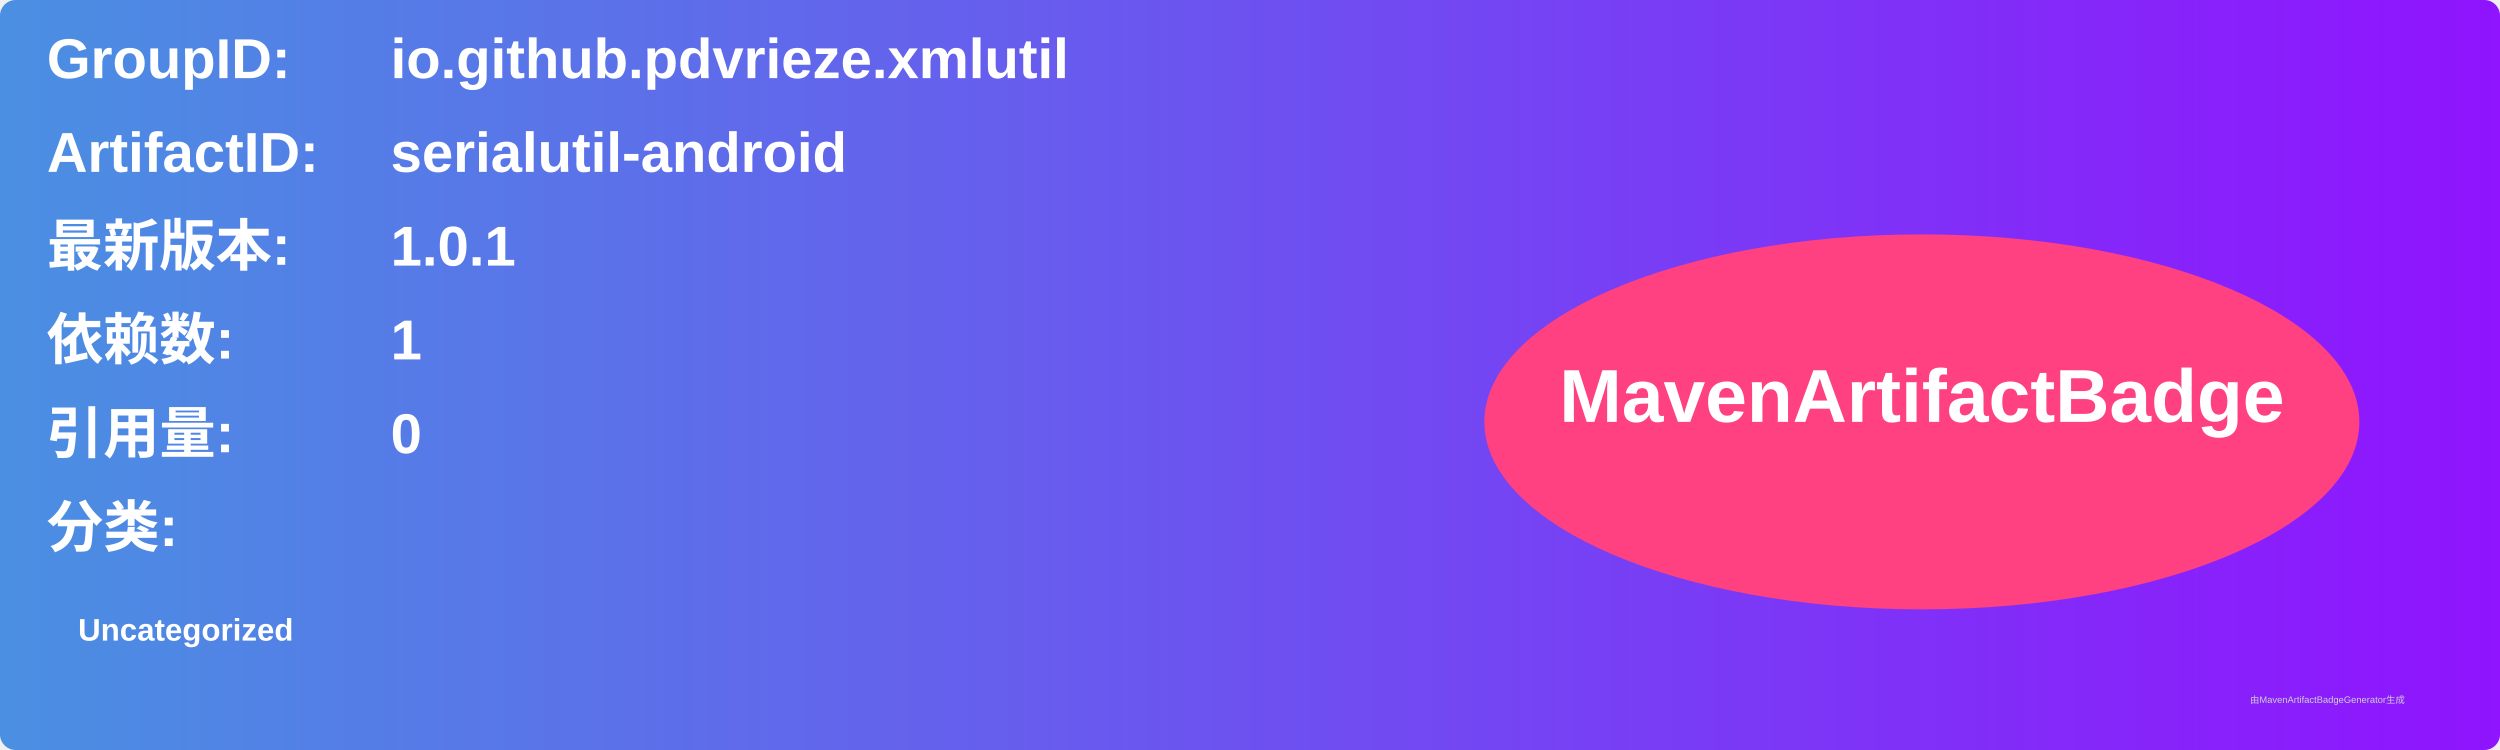
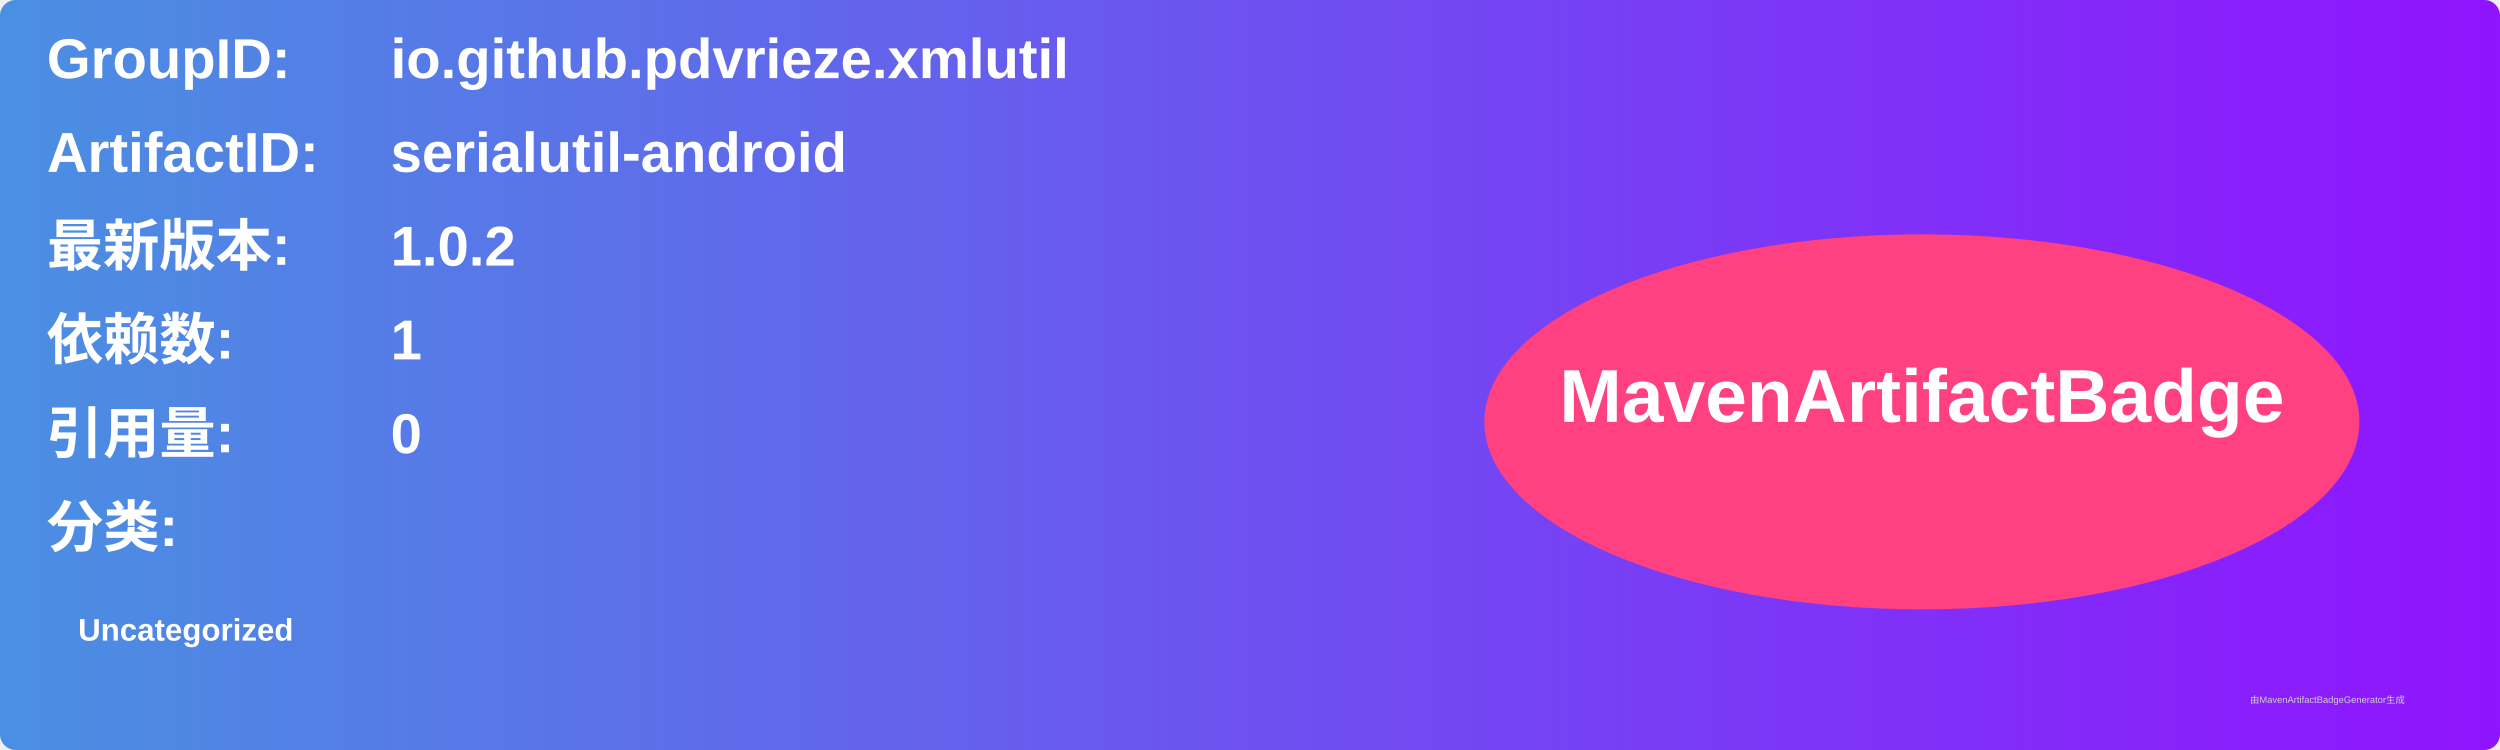
<svg xmlns="http://www.w3.org/2000/svg" width="800" height="240" viewBox="0 0 800 240">
  <linearGradient id="grad" x1="0%" y1="0%" x2="100%" y2="0%">
    <stop offset="0%" stop-color="#4a90e2" />
    <stop offset="100%" stop-color="#9013fe" />
  </linearGradient>
  <rect width="100%" height="100%" rx="5" ry="5" fill="url(#grad)" />
  <g transform="translate(15, 15)">
    <text x="0" y="10" font-family="Arial" font-size="18" fill="white" font-weight="bold" width="260">GroupID:</text>
    <text x="110" y="10" font-family="Arial" font-size="18" fill="white" font-weight="bold" width="460">io.github.pdvrieze.xmlutil</text>
    <text x="0" y="40" font-family="Arial" font-size="18" fill="white" font-weight="bold" width="260">ArtifactID:</text>
    <text x="110" y="40" font-family="Arial" font-size="18" fill="white" font-weight="bold" width="460">serialutil-android</text>
    <text x="0" y="70" font-family="Arial" font-size="18" fill="white" font-weight="bold">最新版本:</text>
    <text x="110" y="70" font-family="Arial" font-size="18" fill="white" font-weight="bold">
-       <tspan font-weight="bold">1.0.1</tspan>
+       <tspan font-weight="bold">1.0.2</tspan>
    </text>
    <text x="0" y="100" font-family="Arial" font-size="18" fill="white" font-weight="bold">依赖数: </text>
    <text x="110" y="100" font-family="Arial" font-size="18" fill="white">
      <tspan font-weight="bold">1</tspan>
    </text>
    <text x="0" y="130" font-family="Arial" font-size="18" fill="white" font-weight="bold">引用量: </text>
    <text x="110" y="130" font-family="Arial" font-size="18" fill="white">
      <tspan font-weight="bold">0</tspan>
    </text>
    <text x="0" y="160" font-family="Arial" font-size="18" fill="white" font-weight="bold">分类:</text>
    <text x="10" y="190" font-family="Arial" font-size="10" fill="white">
      <tspan font-weight="bold">Uncategorized</tspan>
    </text>
    <ellipse cx="600" cy="120" rx="140" ry="60" fill="#ff4081" />
    <text x="600" y="120" text-anchor="middle" font-family="Arial" font-size="24" fill="white" font-weight="bold">MavenArtifactBadge</text>
  </g>
  <text x="720" y="225" font-family="Arial" font-size="3" fill="#d0d0d0">由MavenArtifactBadgeGenerator生成</text>
</svg>
